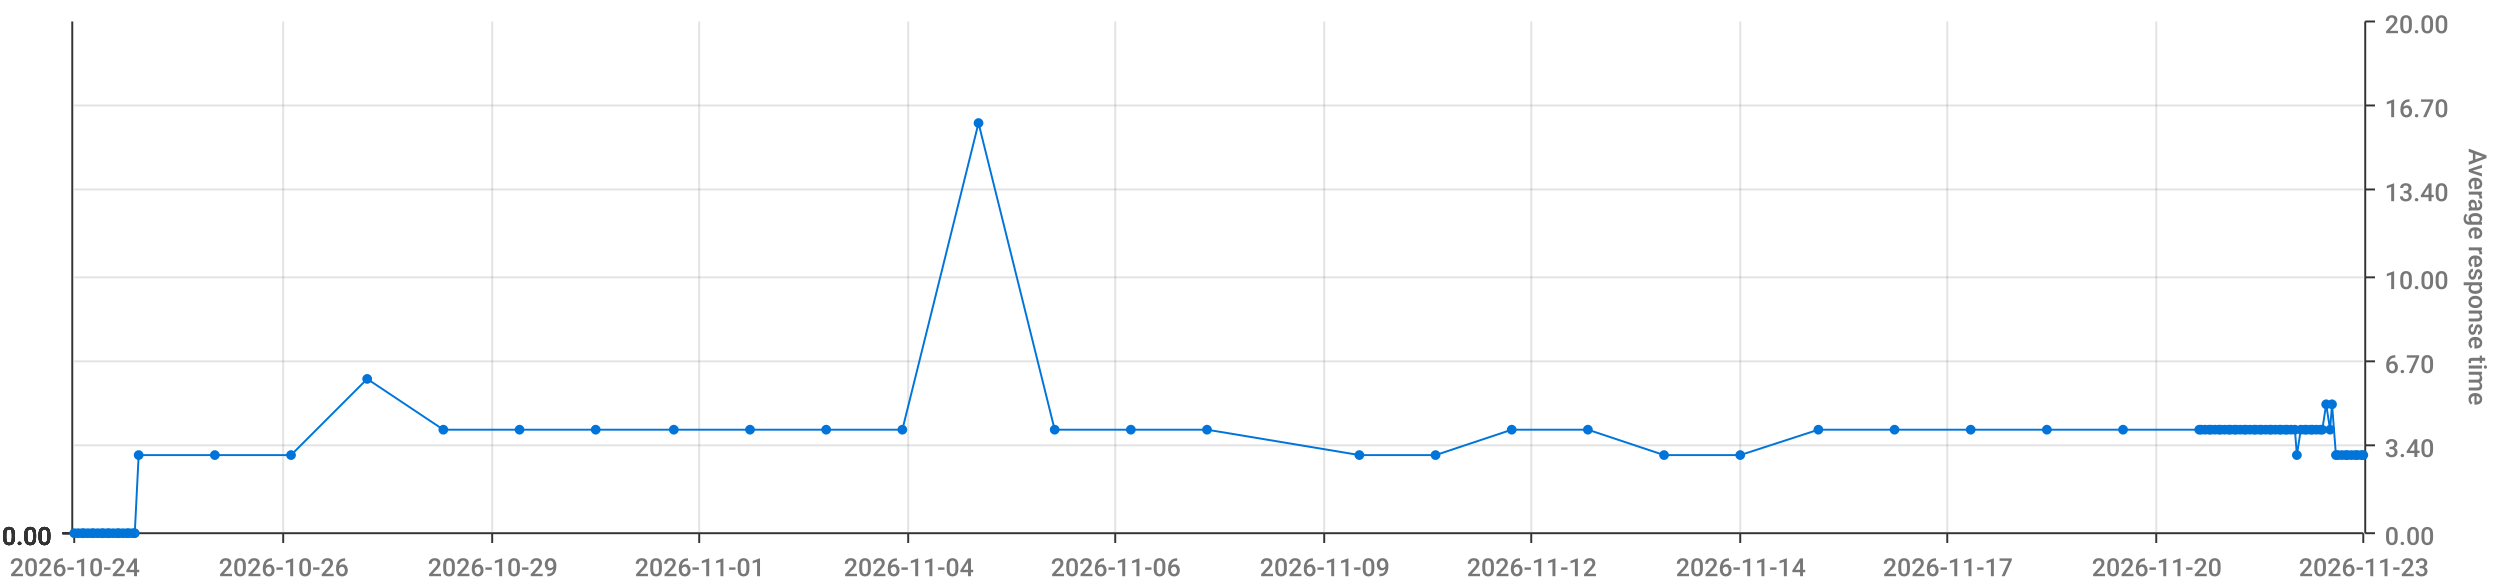
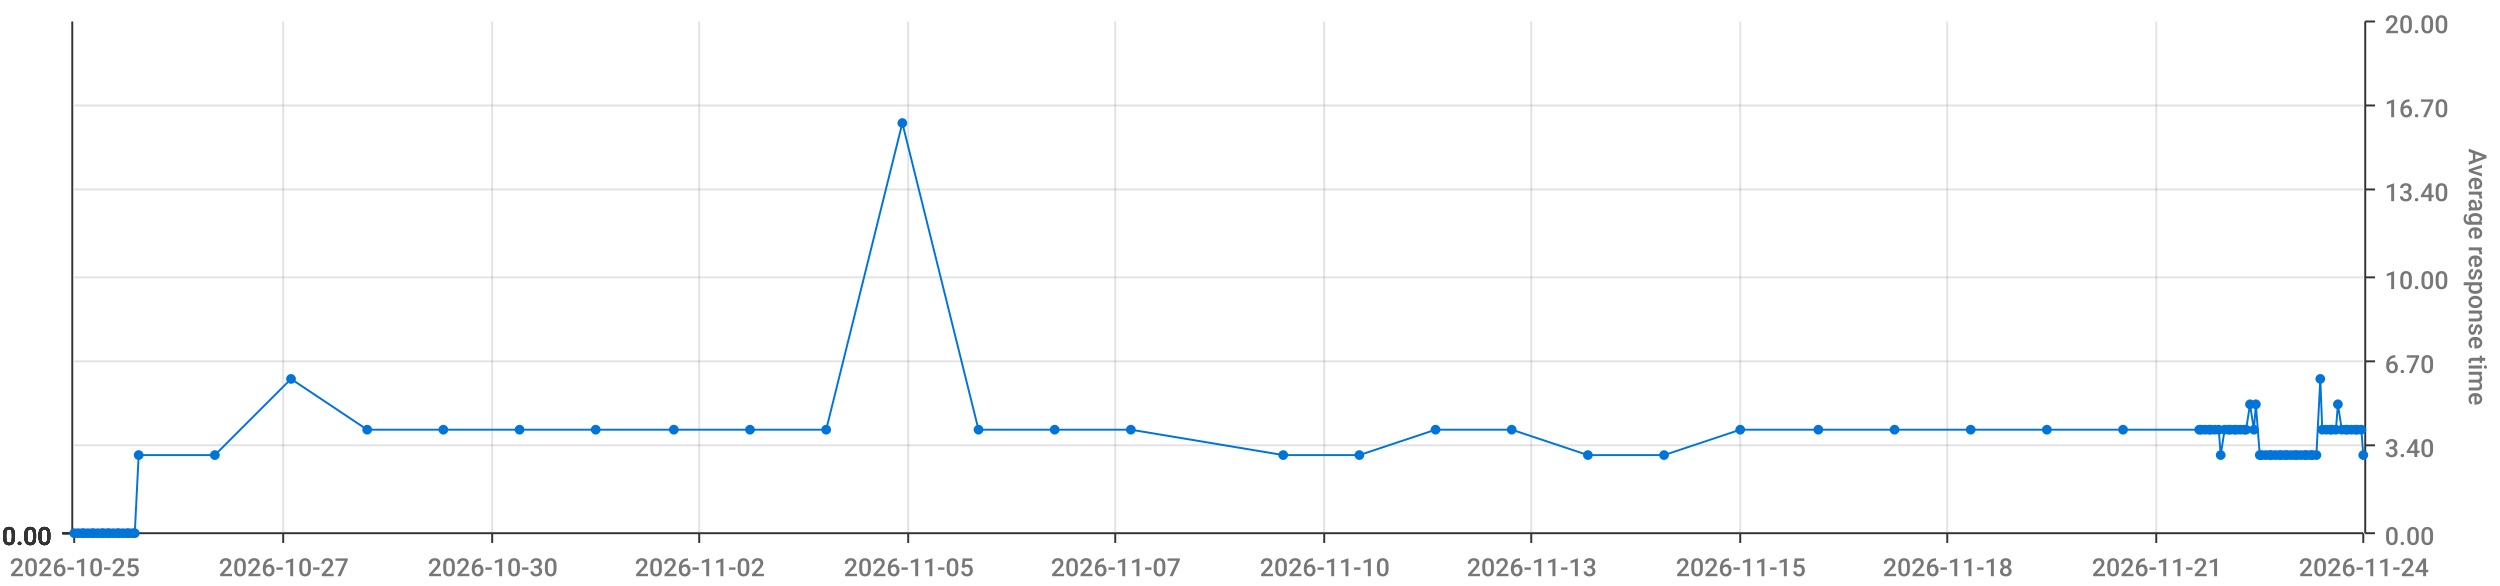
<svg xmlns="http://www.w3.org/2000/svg" viewBox="0 0 1280 300">
  <path d="M 0 0 L 1280 0 L 1280 300 L 0 300 L 0 0" style="stroke-width:0;stroke:rgba(255,255,255,1.0);fill:rgba(255,255,255,0.0)" />
  <path d="M 38 11 L 1210 11 L 1210 273 L 38 273 L 38 11" style="stroke-width:0;stroke:rgba(255,255,255,1.0);fill:rgba(255,255,255,0.0)" />
  <path d="M 38 273 L 1210 273" style="stroke-width:1;stroke:rgba(51,51,51,1.0);fill:rgba(255,255,255,0.0)" />
  <path d="M 38 273 L 38 278" style="stroke-width:1;stroke:rgba(51,51,51,1.0);fill:rgba(255,255,255,0.0)" />
-   <text x="5" y="295" style="stroke-width:0;stroke:none;fill:rgba(119,119,119,1.0);font-size:12.8px;font-family:'Roboto Medium',sans-serif">2026-10-24</text>
+   <text x="5" y="295" style="stroke-width:0;stroke:none;fill:rgba(119,119,119,1.0);font-size:12.8px;font-family:'Roboto Medium',sans-serif">2026-10-25</text>
  <path d="M 145 273 L 145 278" style="stroke-width:1;stroke:rgba(51,51,51,1.0);fill:rgba(255,255,255,0.0)" />
-   <text x="112" y="295" style="stroke-width:0;stroke:none;fill:rgba(119,119,119,1.0);font-size:12.8px;font-family:'Roboto Medium',sans-serif">2026-10-26</text>
+   <text x="112" y="295" style="stroke-width:0;stroke:none;fill:rgba(119,119,119,1.0);font-size:12.8px;font-family:'Roboto Medium',sans-serif">2026-10-27</text>
  <path d="M 252 273 L 252 278" style="stroke-width:1;stroke:rgba(51,51,51,1.0);fill:rgba(255,255,255,0.0)" />
-   <text x="219" y="295" style="stroke-width:0;stroke:none;fill:rgba(119,119,119,1.0);font-size:12.8px;font-family:'Roboto Medium',sans-serif">2026-10-29</text>
+   <text x="219" y="295" style="stroke-width:0;stroke:none;fill:rgba(119,119,119,1.0);font-size:12.8px;font-family:'Roboto Medium',sans-serif">2026-10-30</text>
  <path d="M 358 273 L 358 278" style="stroke-width:1;stroke:rgba(51,51,51,1.0);fill:rgba(255,255,255,0.0)" />
-   <text x="325" y="295" style="stroke-width:0;stroke:none;fill:rgba(119,119,119,1.0);font-size:12.8px;font-family:'Roboto Medium',sans-serif">2026-11-01</text>
+   <text x="325" y="295" style="stroke-width:0;stroke:none;fill:rgba(119,119,119,1.0);font-size:12.8px;font-family:'Roboto Medium',sans-serif">2026-11-02</text>
  <path d="M 465 273 L 465 278" style="stroke-width:1;stroke:rgba(51,51,51,1.0);fill:rgba(255,255,255,0.0)" />
-   <text x="432" y="295" style="stroke-width:0;stroke:none;fill:rgba(119,119,119,1.0);font-size:12.8px;font-family:'Roboto Medium',sans-serif">2026-11-04</text>
+   <text x="432" y="295" style="stroke-width:0;stroke:none;fill:rgba(119,119,119,1.0);font-size:12.8px;font-family:'Roboto Medium',sans-serif">2026-11-05</text>
  <path d="M 571 273 L 571 278" style="stroke-width:1;stroke:rgba(51,51,51,1.0);fill:rgba(255,255,255,0.0)" />
-   <text x="538" y="295" style="stroke-width:0;stroke:none;fill:rgba(119,119,119,1.0);font-size:12.8px;font-family:'Roboto Medium',sans-serif">2026-11-06</text>
+   <text x="538" y="295" style="stroke-width:0;stroke:none;fill:rgba(119,119,119,1.0);font-size:12.8px;font-family:'Roboto Medium',sans-serif">2026-11-07</text>
  <path d="M 678 273 L 678 278" style="stroke-width:1;stroke:rgba(51,51,51,1.0);fill:rgba(255,255,255,0.0)" />
-   <text x="645" y="295" style="stroke-width:0;stroke:none;fill:rgba(119,119,119,1.0);font-size:12.8px;font-family:'Roboto Medium',sans-serif">2026-11-09</text>
+   <text x="645" y="295" style="stroke-width:0;stroke:none;fill:rgba(119,119,119,1.0);font-size:12.8px;font-family:'Roboto Medium',sans-serif">2026-11-10</text>
  <path d="M 784 273 L 784 278" style="stroke-width:1;stroke:rgba(51,51,51,1.0);fill:rgba(255,255,255,0.0)" />
-   <text x="751" y="295" style="stroke-width:0;stroke:none;fill:rgba(119,119,119,1.0);font-size:12.8px;font-family:'Roboto Medium',sans-serif">2026-11-12</text>
+   <text x="751" y="295" style="stroke-width:0;stroke:none;fill:rgba(119,119,119,1.0);font-size:12.8px;font-family:'Roboto Medium',sans-serif">2026-11-13</text>
  <path d="M 891 273 L 891 278" style="stroke-width:1;stroke:rgba(51,51,51,1.0);fill:rgba(255,255,255,0.0)" />
-   <text x="858" y="295" style="stroke-width:0;stroke:none;fill:rgba(119,119,119,1.0);font-size:12.8px;font-family:'Roboto Medium',sans-serif">2026-11-14</text>
+   <text x="858" y="295" style="stroke-width:0;stroke:none;fill:rgba(119,119,119,1.0);font-size:12.8px;font-family:'Roboto Medium',sans-serif">2026-11-15</text>
  <path d="M 997 273 L 997 278" style="stroke-width:1;stroke:rgba(51,51,51,1.0);fill:rgba(255,255,255,0.0)" />
-   <text x="964" y="295" style="stroke-width:0;stroke:none;fill:rgba(119,119,119,1.0);font-size:12.8px;font-family:'Roboto Medium',sans-serif">2026-11-17</text>
+   <text x="964" y="295" style="stroke-width:0;stroke:none;fill:rgba(119,119,119,1.0);font-size:12.8px;font-family:'Roboto Medium',sans-serif">2026-11-18</text>
  <path d="M 1104 273 L 1104 278" style="stroke-width:1;stroke:rgba(51,51,51,1.0);fill:rgba(255,255,255,0.0)" />
-   <text x="1071" y="295" style="stroke-width:0;stroke:none;fill:rgba(119,119,119,1.0);font-size:12.8px;font-family:'Roboto Medium',sans-serif">2026-11-20</text>
+   <text x="1071" y="295" style="stroke-width:0;stroke:none;fill:rgba(119,119,119,1.0);font-size:12.8px;font-family:'Roboto Medium',sans-serif">2026-11-21</text>
  <path d="M 1210 273 L 1210 278" style="stroke-width:1;stroke:rgba(51,51,51,1.0);fill:rgba(255,255,255,0.0)" />
-   <text x="1177" y="295" style="stroke-width:0;stroke:none;fill:rgba(119,119,119,1.0);font-size:12.8px;font-family:'Roboto Medium',sans-serif">2026-11-23</text>
+   <text x="1177" y="295" style="stroke-width:0;stroke:none;fill:rgba(119,119,119,1.0);font-size:12.8px;font-family:'Roboto Medium',sans-serif">2026-11-24</text>
  <path d="M 145 273 L 145 11" style="stroke-width:1;stroke:rgba(119,119,119,0.2);fill:none" />
  <path d="M 252 273 L 252 11" style="stroke-width:1;stroke:rgba(119,119,119,0.2);fill:none" />
  <path d="M 358 273 L 358 11" style="stroke-width:1;stroke:rgba(119,119,119,0.2);fill:none" />
  <path d="M 465 273 L 465 11" style="stroke-width:1;stroke:rgba(119,119,119,0.2);fill:none" />
  <path d="M 571 273 L 571 11" style="stroke-width:1;stroke:rgba(119,119,119,0.2);fill:none" />
  <path d="M 678 273 L 678 11" style="stroke-width:1;stroke:rgba(119,119,119,0.2);fill:none" />
  <path d="M 784 273 L 784 11" style="stroke-width:1;stroke:rgba(119,119,119,0.2);fill:none" />
  <path d="M 891 273 L 891 11" style="stroke-width:1;stroke:rgba(119,119,119,0.2);fill:none" />
  <path d="M 997 273 L 997 11" style="stroke-width:1;stroke:rgba(119,119,119,0.2);fill:none" />
  <path d="M 1104 273 L 1104 11" style="stroke-width:1;stroke:rgba(119,119,119,0.2);fill:none" />
  <path d="M 1211 273 L 1211 11" style="stroke-width:1;stroke:rgba(51,51,51,1.0);fill:rgba(255,255,255,0.0)" />
  <path d="M 1211 273 L 1216 273" style="stroke-width:1;stroke:rgba(51,51,51,1.0);fill:rgba(255,255,255,0.0)" />
  <text x="1221" y="279" style="stroke-width:0;stroke:none;fill:rgba(119,119,119,1.0);font-size:12.8px;font-family:'Roboto Medium',sans-serif">0.00</text>
  <path d="M 1211 228 L 1216 228" style="stroke-width:1;stroke:rgba(51,51,51,1.0);fill:rgba(255,255,255,0.0)" />
  <text x="1221" y="234" style="stroke-width:0;stroke:none;fill:rgba(119,119,119,1.0);font-size:12.8px;font-family:'Roboto Medium',sans-serif">3.40</text>
  <path d="M 1211 185 L 1216 185" style="stroke-width:1;stroke:rgba(51,51,51,1.0);fill:rgba(255,255,255,0.0)" />
  <text x="1221" y="191" style="stroke-width:0;stroke:none;fill:rgba(119,119,119,1.0);font-size:12.8px;font-family:'Roboto Medium',sans-serif">6.70</text>
  <path d="M 1211 142 L 1216 142" style="stroke-width:1;stroke:rgba(51,51,51,1.0);fill:rgba(255,255,255,0.0)" />
  <text x="1221" y="148" style="stroke-width:0;stroke:none;fill:rgba(119,119,119,1.0);font-size:12.8px;font-family:'Roboto Medium',sans-serif">10.00</text>
  <path d="M 1211 97 L 1216 97" style="stroke-width:1;stroke:rgba(51,51,51,1.0);fill:rgba(255,255,255,0.0)" />
  <text x="1221" y="103" style="stroke-width:0;stroke:none;fill:rgba(119,119,119,1.0);font-size:12.8px;font-family:'Roboto Medium',sans-serif">13.40</text>
  <path d="M 1211 54 L 1216 54" style="stroke-width:1;stroke:rgba(51,51,51,1.0);fill:rgba(255,255,255,0.0)" />
  <text x="1221" y="60" style="stroke-width:0;stroke:none;fill:rgba(119,119,119,1.0);font-size:12.8px;font-family:'Roboto Medium',sans-serif">16.70</text>
  <path d="M 1211 11 L 1216 11" style="stroke-width:1;stroke:rgba(51,51,51,1.0);fill:rgba(255,255,255,0.0)" />
  <text x="1221" y="17" style="stroke-width:0;stroke:none;fill:rgba(119,119,119,1.0);font-size:12.8px;font-family:'Roboto Medium',sans-serif">20.00</text>
  <text x="1264" y="76" style="stroke-width:0;stroke:none;fill:rgba(119,119,119,1.0);font-size:12.8px;font-family:'Roboto Medium',sans-serif" transform="rotate(90.00,1264,76)">Average response time</text>
  <path d="M 38 273 L 1210 273" style="stroke-width:0;stroke:rgba(255,255,255,0.0);fill:none" />
  <path d="M 38 228 L 1210 228" style="stroke-width:1;stroke:rgba(119,119,119,0.2);fill:none" />
  <path d="M 38 185 L 1210 185" style="stroke-width:1;stroke:rgba(119,119,119,0.2);fill:none" />
  <path d="M 38 142 L 1210 142" style="stroke-width:1;stroke:rgba(119,119,119,0.2);fill:none" />
  <path d="M 38 97 L 1210 97" style="stroke-width:1;stroke:rgba(119,119,119,0.2);fill:none" />
  <path d="M 38 54 L 1210 54" style="stroke-width:1;stroke:rgba(119,119,119,0.2);fill:none" />
  <path d="M 37 273 L 37 11" style="stroke-width:1;stroke:rgba(51,51,51,1.0);fill:rgba(255,255,255,0.0)" />
  <path d="M 37 273 L 32 273" style="stroke-width:1;stroke:rgba(51,51,51,1.0);fill:rgba(255,255,255,0.0)" />
  <text x="1" y="279" style="stroke-width:0;stroke:none;fill:rgba(51,51,51,1.0);font-size:12.8px;font-family:'Roboto Medium',sans-serif">0.00</text>
  <path d="M 37 273 L 32 273" style="stroke-width:1;stroke:rgba(51,51,51,1.0);fill:rgba(255,255,255,0.0)" />
  <text x="1" y="279" style="stroke-width:0;stroke:none;fill:rgba(51,51,51,1.0);font-size:12.8px;font-family:'Roboto Medium',sans-serif">0.00</text>
  <path d="M 37 273 L 32 273" style="stroke-width:1;stroke:rgba(51,51,51,1.0);fill:rgba(255,255,255,0.0)" />
  <text x="1" y="279" style="stroke-width:0;stroke:none;fill:rgba(51,51,51,1.0);font-size:12.8px;font-family:'Roboto Medium',sans-serif">0.00</text>
  <path d="M 37 273 L 32 273" style="stroke-width:1;stroke:rgba(51,51,51,1.0);fill:rgba(255,255,255,0.0)" />
  <text x="1" y="279" style="stroke-width:0;stroke:none;fill:rgba(51,51,51,1.0);font-size:12.8px;font-family:'Roboto Medium',sans-serif">0.00</text>
  <path d="M 37 273 L 32 273" style="stroke-width:1;stroke:rgba(51,51,51,1.0);fill:rgba(255,255,255,0.0)" />
  <text x="1" y="279" style="stroke-width:0;stroke:none;fill:rgba(51,51,51,1.0);font-size:12.8px;font-family:'Roboto Medium',sans-serif">0.00</text>
  <path d="M 37 273 L 32 273" style="stroke-width:1;stroke:rgba(51,51,51,1.0);fill:rgba(255,255,255,0.0)" />
  <text x="1" y="279" style="stroke-width:0;stroke:none;fill:rgba(51,51,51,1.0);font-size:12.8px;font-family:'Roboto Medium',sans-serif">0.00</text>
  <path d="M 37 273 L 32 273" style="stroke-width:1;stroke:rgba(51,51,51,1.0);fill:rgba(255,255,255,0.0)" />
  <text x="1" y="279" style="stroke-width:0;stroke:none;fill:rgba(51,51,51,1.0);font-size:12.8px;font-family:'Roboto Medium',sans-serif">0.00</text>
  <path d="M 38 273 L 1210 273" style="stroke-width:0;stroke:rgba(255,255,255,0.0);fill:none" />
  <path d="M 38 273 L 1210 273" style="stroke-width:0;stroke:rgba(255,255,255,0.0);fill:none" />
  <path d="M 38 273 L 1210 273" style="stroke-width:0;stroke:rgba(255,255,255,0.0);fill:none" />
  <path d="M 38 273 L 1210 273" style="stroke-width:0;stroke:rgba(255,255,255,0.0);fill:none" />
  <path d="M 38 273 L 1210 273" style="stroke-width:0;stroke:rgba(255,255,255,0.0);fill:none" />
  <path d="M 38 273 L 1210 273" style="stroke-width:0;stroke:rgba(255,255,255,0.0);fill:none" />
-   <path d="M 38 273 L 40 273 L 42 273 L 43 273 L 45 273 L 47 273 L 48 273 L 50 273 L 52 273 L 53 273 L 55 273 L 56 273 L 58 273 L 60 273 L 61 273 L 63 273 L 65 273 L 66 273 L 68 273 L 69 273 L 71 233 L 110 233 L 149 233 L 188 194 L 227 220 L 266 220 L 305 220 L 345 220 L 384 220 L 423 220 L 462 220 L 501 63 L 540 220 L 579 220 L 618 220 L 696 233 L 735 233 L 774 220 L 813 220 L 852 233 L 891 233 L 931 220 L 970 220 L 1009 220 L 1048 220 L 1087 220 L 1126 220 L 1127 220 L 1129 220 L 1131 220 L 1132 220 L 1134 220 L 1136 220 L 1137 220 L 1139 220 L 1141 220 L 1142 220 L 1144 220 L 1145 220 L 1147 220 L 1149 220 L 1150 220 L 1152 220 L 1154 220 L 1155 220 L 1157 220 L 1158 220 L 1160 220 L 1162 220 L 1163 220 L 1165 220 L 1167 220 L 1168 220 L 1170 220 L 1171 220 L 1173 220 L 1175 220 L 1176 233 L 1178 220 L 1180 220 L 1181 220 L 1183 220 L 1184 220 L 1186 220 L 1188 220 L 1189 220 L 1191 207 L 1193 220 L 1194 207 L 1196 233 L 1197 233 L 1199 233 L 1201 233 L 1202 233 L 1204 233 L 1206 233 L 1207 233 L 1209 233 L 1210 233" style="stroke-width:1;stroke:rgba(0,116,217,1.0);fill:rgba(255,255,255,0.0)" />
+   <path d="M 38 273 L 40 273 L 42 273 L 43 273 L 45 273 L 47 273 L 48 273 L 50 273 L 52 273 L 53 273 L 55 273 L 56 273 L 58 273 L 60 273 L 61 273 L 63 273 L 65 273 L 66 273 L 68 273 L 69 273 L 71 233 L 110 233 L 149 194 L 188 220 L 227 220 L 266 220 L 305 220 L 345 220 L 384 220 L 423 220 L 462 63 L 501 220 L 540 220 L 579 220 L 657 233 L 696 233 L 735 220 L 774 220 L 813 233 L 852 233 L 891 220 L 931 220 L 970 220 L 1009 220 L 1048 220 L 1087 220 L 1126 220 L 1127 220 L 1129 220 L 1131 220 L 1132 220 L 1134 220 L 1136 220 L 1137 233 L 1139 220 L 1141 220 L 1142 220 L 1144 220 L 1145 220 L 1147 220 L 1149 220 L 1150 220 L 1152 207 L 1154 220 L 1155 207 L 1157 233 L 1158 233 L 1160 233 L 1162 233 L 1163 233 L 1165 233 L 1167 233 L 1168 233 L 1170 233 L 1171 233 L 1173 233 L 1175 233 L 1176 233 L 1178 233 L 1180 233 L 1181 233 L 1183 233 L 1184 233 L 1186 233 L 1188 194 L 1189 220 L 1191 220 L 1193 220 L 1194 220 L 1196 220 L 1197 207 L 1199 220 L 1201 220 L 1202 220 L 1204 220 L 1206 220 L 1207 220 L 1209 220 L 1210 233" style="stroke-width:1;stroke:rgba(0,116,217,1.0);fill:rgba(255,255,255,0.0)" />
  <circle cx="38" cy="273" r="2" style="stroke-width:1;stroke:rgba(0,116,217,1.0);fill:rgba(0,116,217,1.0)" />
  <path d="" style="stroke-width:1;stroke:rgba(0,116,217,1.0);fill:rgba(0,116,217,1.0)" />
  <circle cx="40" cy="273" r="2" style="stroke-width:1;stroke:rgba(0,116,217,1.0);fill:rgba(0,116,217,1.0)" />
  <path d="" style="stroke-width:1;stroke:rgba(0,116,217,1.0);fill:rgba(0,116,217,1.0)" />
  <circle cx="42" cy="273" r="2" style="stroke-width:1;stroke:rgba(0,116,217,1.0);fill:rgba(0,116,217,1.0)" />
  <path d="" style="stroke-width:1;stroke:rgba(0,116,217,1.0);fill:rgba(0,116,217,1.0)" />
  <circle cx="43" cy="273" r="2" style="stroke-width:1;stroke:rgba(0,116,217,1.0);fill:rgba(0,116,217,1.0)" />
  <path d="" style="stroke-width:1;stroke:rgba(0,116,217,1.0);fill:rgba(0,116,217,1.0)" />
  <circle cx="45" cy="273" r="2" style="stroke-width:1;stroke:rgba(0,116,217,1.0);fill:rgba(0,116,217,1.0)" />
  <path d="" style="stroke-width:1;stroke:rgba(0,116,217,1.0);fill:rgba(0,116,217,1.0)" />
  <circle cx="47" cy="273" r="2" style="stroke-width:1;stroke:rgba(0,116,217,1.0);fill:rgba(0,116,217,1.0)" />
  <path d="" style="stroke-width:1;stroke:rgba(0,116,217,1.0);fill:rgba(0,116,217,1.0)" />
  <circle cx="48" cy="273" r="2" style="stroke-width:1;stroke:rgba(0,116,217,1.0);fill:rgba(0,116,217,1.0)" />
  <path d="" style="stroke-width:1;stroke:rgba(0,116,217,1.0);fill:rgba(0,116,217,1.0)" />
  <circle cx="50" cy="273" r="2" style="stroke-width:1;stroke:rgba(0,116,217,1.0);fill:rgba(0,116,217,1.0)" />
  <path d="" style="stroke-width:1;stroke:rgba(0,116,217,1.0);fill:rgba(0,116,217,1.0)" />
  <circle cx="52" cy="273" r="2" style="stroke-width:1;stroke:rgba(0,116,217,1.0);fill:rgba(0,116,217,1.0)" />
  <path d="" style="stroke-width:1;stroke:rgba(0,116,217,1.0);fill:rgba(0,116,217,1.0)" />
  <circle cx="53" cy="273" r="2" style="stroke-width:1;stroke:rgba(0,116,217,1.0);fill:rgba(0,116,217,1.0)" />
  <path d="" style="stroke-width:1;stroke:rgba(0,116,217,1.0);fill:rgba(0,116,217,1.0)" />
  <circle cx="55" cy="273" r="2" style="stroke-width:1;stroke:rgba(0,116,217,1.0);fill:rgba(0,116,217,1.0)" />
  <path d="" style="stroke-width:1;stroke:rgba(0,116,217,1.0);fill:rgba(0,116,217,1.0)" />
  <circle cx="56" cy="273" r="2" style="stroke-width:1;stroke:rgba(0,116,217,1.0);fill:rgba(0,116,217,1.0)" />
  <path d="" style="stroke-width:1;stroke:rgba(0,116,217,1.0);fill:rgba(0,116,217,1.0)" />
  <circle cx="58" cy="273" r="2" style="stroke-width:1;stroke:rgba(0,116,217,1.0);fill:rgba(0,116,217,1.0)" />
  <path d="" style="stroke-width:1;stroke:rgba(0,116,217,1.0);fill:rgba(0,116,217,1.0)" />
  <circle cx="60" cy="273" r="2" style="stroke-width:1;stroke:rgba(0,116,217,1.0);fill:rgba(0,116,217,1.0)" />
  <path d="" style="stroke-width:1;stroke:rgba(0,116,217,1.0);fill:rgba(0,116,217,1.0)" />
  <circle cx="61" cy="273" r="2" style="stroke-width:1;stroke:rgba(0,116,217,1.0);fill:rgba(0,116,217,1.0)" />
  <path d="" style="stroke-width:1;stroke:rgba(0,116,217,1.0);fill:rgba(0,116,217,1.0)" />
  <circle cx="63" cy="273" r="2" style="stroke-width:1;stroke:rgba(0,116,217,1.0);fill:rgba(0,116,217,1.0)" />
  <path d="" style="stroke-width:1;stroke:rgba(0,116,217,1.0);fill:rgba(0,116,217,1.0)" />
  <circle cx="65" cy="273" r="2" style="stroke-width:1;stroke:rgba(0,116,217,1.0);fill:rgba(0,116,217,1.0)" />
  <path d="" style="stroke-width:1;stroke:rgba(0,116,217,1.0);fill:rgba(0,116,217,1.0)" />
  <circle cx="66" cy="273" r="2" style="stroke-width:1;stroke:rgba(0,116,217,1.0);fill:rgba(0,116,217,1.0)" />
  <path d="" style="stroke-width:1;stroke:rgba(0,116,217,1.0);fill:rgba(0,116,217,1.0)" />
  <circle cx="68" cy="273" r="2" style="stroke-width:1;stroke:rgba(0,116,217,1.0);fill:rgba(0,116,217,1.0)" />
  <path d="" style="stroke-width:1;stroke:rgba(0,116,217,1.0);fill:rgba(0,116,217,1.0)" />
  <circle cx="69" cy="273" r="2" style="stroke-width:1;stroke:rgba(0,116,217,1.0);fill:rgba(0,116,217,1.0)" />
  <path d="" style="stroke-width:1;stroke:rgba(0,116,217,1.0);fill:rgba(0,116,217,1.0)" />
  <circle cx="71" cy="233" r="2" style="stroke-width:1;stroke:rgba(0,116,217,1.0);fill:rgba(0,116,217,1.0)" />
  <path d="" style="stroke-width:1;stroke:rgba(0,116,217,1.0);fill:rgba(0,116,217,1.0)" />
  <circle cx="110" cy="233" r="2" style="stroke-width:1;stroke:rgba(0,116,217,1.0);fill:rgba(0,116,217,1.0)" />
  <path d="" style="stroke-width:1;stroke:rgba(0,116,217,1.0);fill:rgba(0,116,217,1.0)" />
-   <circle cx="149" cy="233" r="2" style="stroke-width:1;stroke:rgba(0,116,217,1.0);fill:rgba(0,116,217,1.0)" />
-   <path d="" style="stroke-width:1;stroke:rgba(0,116,217,1.0);fill:rgba(0,116,217,1.0)" />
-   <circle cx="188" cy="194" r="2" style="stroke-width:1;stroke:rgba(0,116,217,1.0);fill:rgba(0,116,217,1.0)" />
+   <circle cx="149" cy="194" r="2" style="stroke-width:1;stroke:rgba(0,116,217,1.0);fill:rgba(0,116,217,1.0)" />
+   <path d="" style="stroke-width:1;stroke:rgba(0,116,217,1.0);fill:rgba(0,116,217,1.0)" />
+   <circle cx="188" cy="220" r="2" style="stroke-width:1;stroke:rgba(0,116,217,1.0);fill:rgba(0,116,217,1.0)" />
  <path d="" style="stroke-width:1;stroke:rgba(0,116,217,1.0);fill:rgba(0,116,217,1.0)" />
  <circle cx="227" cy="220" r="2" style="stroke-width:1;stroke:rgba(0,116,217,1.0);fill:rgba(0,116,217,1.0)" />
  <path d="" style="stroke-width:1;stroke:rgba(0,116,217,1.0);fill:rgba(0,116,217,1.0)" />
  <circle cx="266" cy="220" r="2" style="stroke-width:1;stroke:rgba(0,116,217,1.0);fill:rgba(0,116,217,1.0)" />
  <path d="" style="stroke-width:1;stroke:rgba(0,116,217,1.0);fill:rgba(0,116,217,1.0)" />
  <circle cx="305" cy="220" r="2" style="stroke-width:1;stroke:rgba(0,116,217,1.0);fill:rgba(0,116,217,1.0)" />
  <path d="" style="stroke-width:1;stroke:rgba(0,116,217,1.0);fill:rgba(0,116,217,1.0)" />
  <circle cx="345" cy="220" r="2" style="stroke-width:1;stroke:rgba(0,116,217,1.0);fill:rgba(0,116,217,1.0)" />
  <path d="" style="stroke-width:1;stroke:rgba(0,116,217,1.0);fill:rgba(0,116,217,1.0)" />
  <circle cx="384" cy="220" r="2" style="stroke-width:1;stroke:rgba(0,116,217,1.0);fill:rgba(0,116,217,1.0)" />
  <path d="" style="stroke-width:1;stroke:rgba(0,116,217,1.0);fill:rgba(0,116,217,1.0)" />
  <circle cx="423" cy="220" r="2" style="stroke-width:1;stroke:rgba(0,116,217,1.0);fill:rgba(0,116,217,1.0)" />
  <path d="" style="stroke-width:1;stroke:rgba(0,116,217,1.0);fill:rgba(0,116,217,1.0)" />
-   <circle cx="462" cy="220" r="2" style="stroke-width:1;stroke:rgba(0,116,217,1.0);fill:rgba(0,116,217,1.0)" />
-   <path d="" style="stroke-width:1;stroke:rgba(0,116,217,1.0);fill:rgba(0,116,217,1.0)" />
-   <circle cx="501" cy="63" r="2" style="stroke-width:1;stroke:rgba(0,116,217,1.0);fill:rgba(0,116,217,1.0)" />
+   <circle cx="462" cy="63" r="2" style="stroke-width:1;stroke:rgba(0,116,217,1.0);fill:rgba(0,116,217,1.0)" />
+   <path d="" style="stroke-width:1;stroke:rgba(0,116,217,1.0);fill:rgba(0,116,217,1.0)" />
+   <circle cx="501" cy="220" r="2" style="stroke-width:1;stroke:rgba(0,116,217,1.0);fill:rgba(0,116,217,1.0)" />
  <path d="" style="stroke-width:1;stroke:rgba(0,116,217,1.0);fill:rgba(0,116,217,1.0)" />
  <circle cx="540" cy="220" r="2" style="stroke-width:1;stroke:rgba(0,116,217,1.0);fill:rgba(0,116,217,1.0)" />
  <path d="" style="stroke-width:1;stroke:rgba(0,116,217,1.0);fill:rgba(0,116,217,1.0)" />
  <circle cx="579" cy="220" r="2" style="stroke-width:1;stroke:rgba(0,116,217,1.0);fill:rgba(0,116,217,1.0)" />
  <path d="" style="stroke-width:1;stroke:rgba(0,116,217,1.0);fill:rgba(0,116,217,1.0)" />
-   <circle cx="618" cy="220" r="2" style="stroke-width:1;stroke:rgba(0,116,217,1.0);fill:rgba(0,116,217,1.0)" />
+   <circle cx="657" cy="233" r="2" style="stroke-width:1;stroke:rgba(0,116,217,1.0);fill:rgba(0,116,217,1.0)" />
  <path d="" style="stroke-width:1;stroke:rgba(0,116,217,1.0);fill:rgba(0,116,217,1.0)" />
  <circle cx="696" cy="233" r="2" style="stroke-width:1;stroke:rgba(0,116,217,1.0);fill:rgba(0,116,217,1.0)" />
  <path d="" style="stroke-width:1;stroke:rgba(0,116,217,1.0);fill:rgba(0,116,217,1.0)" />
-   <circle cx="735" cy="233" r="2" style="stroke-width:1;stroke:rgba(0,116,217,1.0);fill:rgba(0,116,217,1.0)" />
+   <circle cx="735" cy="220" r="2" style="stroke-width:1;stroke:rgba(0,116,217,1.0);fill:rgba(0,116,217,1.0)" />
  <path d="" style="stroke-width:1;stroke:rgba(0,116,217,1.0);fill:rgba(0,116,217,1.0)" />
  <circle cx="774" cy="220" r="2" style="stroke-width:1;stroke:rgba(0,116,217,1.0);fill:rgba(0,116,217,1.0)" />
  <path d="" style="stroke-width:1;stroke:rgba(0,116,217,1.0);fill:rgba(0,116,217,1.0)" />
-   <circle cx="813" cy="220" r="2" style="stroke-width:1;stroke:rgba(0,116,217,1.0);fill:rgba(0,116,217,1.0)" />
+   <circle cx="813" cy="233" r="2" style="stroke-width:1;stroke:rgba(0,116,217,1.0);fill:rgba(0,116,217,1.0)" />
  <path d="" style="stroke-width:1;stroke:rgba(0,116,217,1.0);fill:rgba(0,116,217,1.0)" />
  <circle cx="852" cy="233" r="2" style="stroke-width:1;stroke:rgba(0,116,217,1.0);fill:rgba(0,116,217,1.0)" />
  <path d="" style="stroke-width:1;stroke:rgba(0,116,217,1.0);fill:rgba(0,116,217,1.0)" />
-   <circle cx="891" cy="233" r="2" style="stroke-width:1;stroke:rgba(0,116,217,1.0);fill:rgba(0,116,217,1.0)" />
+   <circle cx="891" cy="220" r="2" style="stroke-width:1;stroke:rgba(0,116,217,1.0);fill:rgba(0,116,217,1.0)" />
  <path d="" style="stroke-width:1;stroke:rgba(0,116,217,1.0);fill:rgba(0,116,217,1.0)" />
  <circle cx="931" cy="220" r="2" style="stroke-width:1;stroke:rgba(0,116,217,1.0);fill:rgba(0,116,217,1.0)" />
  <path d="" style="stroke-width:1;stroke:rgba(0,116,217,1.0);fill:rgba(0,116,217,1.0)" />
  <circle cx="970" cy="220" r="2" style="stroke-width:1;stroke:rgba(0,116,217,1.0);fill:rgba(0,116,217,1.0)" />
  <path d="" style="stroke-width:1;stroke:rgba(0,116,217,1.0);fill:rgba(0,116,217,1.0)" />
  <circle cx="1009" cy="220" r="2" style="stroke-width:1;stroke:rgba(0,116,217,1.0);fill:rgba(0,116,217,1.0)" />
  <path d="" style="stroke-width:1;stroke:rgba(0,116,217,1.0);fill:rgba(0,116,217,1.0)" />
  <circle cx="1048" cy="220" r="2" style="stroke-width:1;stroke:rgba(0,116,217,1.0);fill:rgba(0,116,217,1.0)" />
  <path d="" style="stroke-width:1;stroke:rgba(0,116,217,1.0);fill:rgba(0,116,217,1.0)" />
  <circle cx="1087" cy="220" r="2" style="stroke-width:1;stroke:rgba(0,116,217,1.0);fill:rgba(0,116,217,1.0)" />
  <path d="" style="stroke-width:1;stroke:rgba(0,116,217,1.0);fill:rgba(0,116,217,1.0)" />
  <circle cx="1126" cy="220" r="2" style="stroke-width:1;stroke:rgba(0,116,217,1.0);fill:rgba(0,116,217,1.0)" />
  <path d="" style="stroke-width:1;stroke:rgba(0,116,217,1.0);fill:rgba(0,116,217,1.0)" />
  <circle cx="1127" cy="220" r="2" style="stroke-width:1;stroke:rgba(0,116,217,1.0);fill:rgba(0,116,217,1.0)" />
  <path d="" style="stroke-width:1;stroke:rgba(0,116,217,1.0);fill:rgba(0,116,217,1.0)" />
  <circle cx="1129" cy="220" r="2" style="stroke-width:1;stroke:rgba(0,116,217,1.0);fill:rgba(0,116,217,1.0)" />
  <path d="" style="stroke-width:1;stroke:rgba(0,116,217,1.0);fill:rgba(0,116,217,1.0)" />
  <circle cx="1131" cy="220" r="2" style="stroke-width:1;stroke:rgba(0,116,217,1.0);fill:rgba(0,116,217,1.0)" />
  <path d="" style="stroke-width:1;stroke:rgba(0,116,217,1.0);fill:rgba(0,116,217,1.0)" />
  <circle cx="1132" cy="220" r="2" style="stroke-width:1;stroke:rgba(0,116,217,1.0);fill:rgba(0,116,217,1.0)" />
  <path d="" style="stroke-width:1;stroke:rgba(0,116,217,1.0);fill:rgba(0,116,217,1.0)" />
  <circle cx="1134" cy="220" r="2" style="stroke-width:1;stroke:rgba(0,116,217,1.0);fill:rgba(0,116,217,1.0)" />
  <path d="" style="stroke-width:1;stroke:rgba(0,116,217,1.0);fill:rgba(0,116,217,1.0)" />
  <circle cx="1136" cy="220" r="2" style="stroke-width:1;stroke:rgba(0,116,217,1.0);fill:rgba(0,116,217,1.0)" />
  <path d="" style="stroke-width:1;stroke:rgba(0,116,217,1.0);fill:rgba(0,116,217,1.0)" />
-   <circle cx="1137" cy="220" r="2" style="stroke-width:1;stroke:rgba(0,116,217,1.0);fill:rgba(0,116,217,1.0)" />
+   <circle cx="1137" cy="233" r="2" style="stroke-width:1;stroke:rgba(0,116,217,1.0);fill:rgba(0,116,217,1.0)" />
  <path d="" style="stroke-width:1;stroke:rgba(0,116,217,1.0);fill:rgba(0,116,217,1.0)" />
  <circle cx="1139" cy="220" r="2" style="stroke-width:1;stroke:rgba(0,116,217,1.0);fill:rgba(0,116,217,1.0)" />
  <path d="" style="stroke-width:1;stroke:rgba(0,116,217,1.0);fill:rgba(0,116,217,1.0)" />
  <circle cx="1141" cy="220" r="2" style="stroke-width:1;stroke:rgba(0,116,217,1.0);fill:rgba(0,116,217,1.0)" />
  <path d="" style="stroke-width:1;stroke:rgba(0,116,217,1.0);fill:rgba(0,116,217,1.0)" />
  <circle cx="1142" cy="220" r="2" style="stroke-width:1;stroke:rgba(0,116,217,1.0);fill:rgba(0,116,217,1.0)" />
  <path d="" style="stroke-width:1;stroke:rgba(0,116,217,1.0);fill:rgba(0,116,217,1.0)" />
  <circle cx="1144" cy="220" r="2" style="stroke-width:1;stroke:rgba(0,116,217,1.0);fill:rgba(0,116,217,1.0)" />
  <path d="" style="stroke-width:1;stroke:rgba(0,116,217,1.0);fill:rgba(0,116,217,1.0)" />
  <circle cx="1145" cy="220" r="2" style="stroke-width:1;stroke:rgba(0,116,217,1.0);fill:rgba(0,116,217,1.0)" />
  <path d="" style="stroke-width:1;stroke:rgba(0,116,217,1.0);fill:rgba(0,116,217,1.0)" />
  <circle cx="1147" cy="220" r="2" style="stroke-width:1;stroke:rgba(0,116,217,1.0);fill:rgba(0,116,217,1.0)" />
  <path d="" style="stroke-width:1;stroke:rgba(0,116,217,1.0);fill:rgba(0,116,217,1.0)" />
  <circle cx="1149" cy="220" r="2" style="stroke-width:1;stroke:rgba(0,116,217,1.0);fill:rgba(0,116,217,1.0)" />
  <path d="" style="stroke-width:1;stroke:rgba(0,116,217,1.0);fill:rgba(0,116,217,1.0)" />
  <circle cx="1150" cy="220" r="2" style="stroke-width:1;stroke:rgba(0,116,217,1.0);fill:rgba(0,116,217,1.0)" />
  <path d="" style="stroke-width:1;stroke:rgba(0,116,217,1.0);fill:rgba(0,116,217,1.0)" />
-   <circle cx="1152" cy="220" r="2" style="stroke-width:1;stroke:rgba(0,116,217,1.0);fill:rgba(0,116,217,1.0)" />
+   <circle cx="1152" cy="207" r="2" style="stroke-width:1;stroke:rgba(0,116,217,1.0);fill:rgba(0,116,217,1.0)" />
  <path d="" style="stroke-width:1;stroke:rgba(0,116,217,1.0);fill:rgba(0,116,217,1.0)" />
  <circle cx="1154" cy="220" r="2" style="stroke-width:1;stroke:rgba(0,116,217,1.0);fill:rgba(0,116,217,1.0)" />
  <path d="" style="stroke-width:1;stroke:rgba(0,116,217,1.0);fill:rgba(0,116,217,1.0)" />
-   <circle cx="1155" cy="220" r="2" style="stroke-width:1;stroke:rgba(0,116,217,1.0);fill:rgba(0,116,217,1.0)" />
-   <path d="" style="stroke-width:1;stroke:rgba(0,116,217,1.0);fill:rgba(0,116,217,1.0)" />
-   <circle cx="1157" cy="220" r="2" style="stroke-width:1;stroke:rgba(0,116,217,1.0);fill:rgba(0,116,217,1.0)" />
-   <path d="" style="stroke-width:1;stroke:rgba(0,116,217,1.0);fill:rgba(0,116,217,1.0)" />
-   <circle cx="1158" cy="220" r="2" style="stroke-width:1;stroke:rgba(0,116,217,1.0);fill:rgba(0,116,217,1.0)" />
-   <path d="" style="stroke-width:1;stroke:rgba(0,116,217,1.0);fill:rgba(0,116,217,1.0)" />
-   <circle cx="1160" cy="220" r="2" style="stroke-width:1;stroke:rgba(0,116,217,1.0);fill:rgba(0,116,217,1.0)" />
-   <path d="" style="stroke-width:1;stroke:rgba(0,116,217,1.0);fill:rgba(0,116,217,1.0)" />
-   <circle cx="1162" cy="220" r="2" style="stroke-width:1;stroke:rgba(0,116,217,1.0);fill:rgba(0,116,217,1.0)" />
-   <path d="" style="stroke-width:1;stroke:rgba(0,116,217,1.0);fill:rgba(0,116,217,1.0)" />
-   <circle cx="1163" cy="220" r="2" style="stroke-width:1;stroke:rgba(0,116,217,1.0);fill:rgba(0,116,217,1.0)" />
-   <path d="" style="stroke-width:1;stroke:rgba(0,116,217,1.0);fill:rgba(0,116,217,1.0)" />
-   <circle cx="1165" cy="220" r="2" style="stroke-width:1;stroke:rgba(0,116,217,1.0);fill:rgba(0,116,217,1.0)" />
-   <path d="" style="stroke-width:1;stroke:rgba(0,116,217,1.0);fill:rgba(0,116,217,1.0)" />
-   <circle cx="1167" cy="220" r="2" style="stroke-width:1;stroke:rgba(0,116,217,1.0);fill:rgba(0,116,217,1.0)" />
-   <path d="" style="stroke-width:1;stroke:rgba(0,116,217,1.0);fill:rgba(0,116,217,1.0)" />
-   <circle cx="1168" cy="220" r="2" style="stroke-width:1;stroke:rgba(0,116,217,1.0);fill:rgba(0,116,217,1.0)" />
-   <path d="" style="stroke-width:1;stroke:rgba(0,116,217,1.0);fill:rgba(0,116,217,1.0)" />
-   <circle cx="1170" cy="220" r="2" style="stroke-width:1;stroke:rgba(0,116,217,1.0);fill:rgba(0,116,217,1.0)" />
-   <path d="" style="stroke-width:1;stroke:rgba(0,116,217,1.0);fill:rgba(0,116,217,1.0)" />
-   <circle cx="1171" cy="220" r="2" style="stroke-width:1;stroke:rgba(0,116,217,1.0);fill:rgba(0,116,217,1.0)" />
-   <path d="" style="stroke-width:1;stroke:rgba(0,116,217,1.0);fill:rgba(0,116,217,1.0)" />
-   <circle cx="1173" cy="220" r="2" style="stroke-width:1;stroke:rgba(0,116,217,1.0);fill:rgba(0,116,217,1.0)" />
-   <path d="" style="stroke-width:1;stroke:rgba(0,116,217,1.0);fill:rgba(0,116,217,1.0)" />
-   <circle cx="1175" cy="220" r="2" style="stroke-width:1;stroke:rgba(0,116,217,1.0);fill:rgba(0,116,217,1.0)" />
+   <circle cx="1155" cy="207" r="2" style="stroke-width:1;stroke:rgba(0,116,217,1.0);fill:rgba(0,116,217,1.0)" />
+   <path d="" style="stroke-width:1;stroke:rgba(0,116,217,1.0);fill:rgba(0,116,217,1.0)" />
+   <circle cx="1157" cy="233" r="2" style="stroke-width:1;stroke:rgba(0,116,217,1.0);fill:rgba(0,116,217,1.0)" />
+   <path d="" style="stroke-width:1;stroke:rgba(0,116,217,1.0);fill:rgba(0,116,217,1.0)" />
+   <circle cx="1158" cy="233" r="2" style="stroke-width:1;stroke:rgba(0,116,217,1.0);fill:rgba(0,116,217,1.0)" />
+   <path d="" style="stroke-width:1;stroke:rgba(0,116,217,1.0);fill:rgba(0,116,217,1.0)" />
+   <circle cx="1160" cy="233" r="2" style="stroke-width:1;stroke:rgba(0,116,217,1.0);fill:rgba(0,116,217,1.0)" />
+   <path d="" style="stroke-width:1;stroke:rgba(0,116,217,1.0);fill:rgba(0,116,217,1.0)" />
+   <circle cx="1162" cy="233" r="2" style="stroke-width:1;stroke:rgba(0,116,217,1.0);fill:rgba(0,116,217,1.0)" />
+   <path d="" style="stroke-width:1;stroke:rgba(0,116,217,1.0);fill:rgba(0,116,217,1.0)" />
+   <circle cx="1163" cy="233" r="2" style="stroke-width:1;stroke:rgba(0,116,217,1.0);fill:rgba(0,116,217,1.0)" />
+   <path d="" style="stroke-width:1;stroke:rgba(0,116,217,1.0);fill:rgba(0,116,217,1.0)" />
+   <circle cx="1165" cy="233" r="2" style="stroke-width:1;stroke:rgba(0,116,217,1.0);fill:rgba(0,116,217,1.0)" />
+   <path d="" style="stroke-width:1;stroke:rgba(0,116,217,1.0);fill:rgba(0,116,217,1.0)" />
+   <circle cx="1167" cy="233" r="2" style="stroke-width:1;stroke:rgba(0,116,217,1.0);fill:rgba(0,116,217,1.0)" />
+   <path d="" style="stroke-width:1;stroke:rgba(0,116,217,1.0);fill:rgba(0,116,217,1.0)" />
+   <circle cx="1168" cy="233" r="2" style="stroke-width:1;stroke:rgba(0,116,217,1.0);fill:rgba(0,116,217,1.0)" />
+   <path d="" style="stroke-width:1;stroke:rgba(0,116,217,1.0);fill:rgba(0,116,217,1.0)" />
+   <circle cx="1170" cy="233" r="2" style="stroke-width:1;stroke:rgba(0,116,217,1.0);fill:rgba(0,116,217,1.0)" />
+   <path d="" style="stroke-width:1;stroke:rgba(0,116,217,1.0);fill:rgba(0,116,217,1.0)" />
+   <circle cx="1171" cy="233" r="2" style="stroke-width:1;stroke:rgba(0,116,217,1.0);fill:rgba(0,116,217,1.0)" />
+   <path d="" style="stroke-width:1;stroke:rgba(0,116,217,1.0);fill:rgba(0,116,217,1.0)" />
+   <circle cx="1173" cy="233" r="2" style="stroke-width:1;stroke:rgba(0,116,217,1.0);fill:rgba(0,116,217,1.0)" />
+   <path d="" style="stroke-width:1;stroke:rgba(0,116,217,1.0);fill:rgba(0,116,217,1.0)" />
+   <circle cx="1175" cy="233" r="2" style="stroke-width:1;stroke:rgba(0,116,217,1.0);fill:rgba(0,116,217,1.0)" />
  <path d="" style="stroke-width:1;stroke:rgba(0,116,217,1.0);fill:rgba(0,116,217,1.0)" />
  <circle cx="1176" cy="233" r="2" style="stroke-width:1;stroke:rgba(0,116,217,1.0);fill:rgba(0,116,217,1.0)" />
  <path d="" style="stroke-width:1;stroke:rgba(0,116,217,1.0);fill:rgba(0,116,217,1.0)" />
-   <circle cx="1178" cy="220" r="2" style="stroke-width:1;stroke:rgba(0,116,217,1.0);fill:rgba(0,116,217,1.0)" />
-   <path d="" style="stroke-width:1;stroke:rgba(0,116,217,1.0);fill:rgba(0,116,217,1.0)" />
-   <circle cx="1180" cy="220" r="2" style="stroke-width:1;stroke:rgba(0,116,217,1.0);fill:rgba(0,116,217,1.0)" />
-   <path d="" style="stroke-width:1;stroke:rgba(0,116,217,1.0);fill:rgba(0,116,217,1.0)" />
-   <circle cx="1181" cy="220" r="2" style="stroke-width:1;stroke:rgba(0,116,217,1.0);fill:rgba(0,116,217,1.0)" />
-   <path d="" style="stroke-width:1;stroke:rgba(0,116,217,1.0);fill:rgba(0,116,217,1.0)" />
-   <circle cx="1183" cy="220" r="2" style="stroke-width:1;stroke:rgba(0,116,217,1.0);fill:rgba(0,116,217,1.0)" />
-   <path d="" style="stroke-width:1;stroke:rgba(0,116,217,1.0);fill:rgba(0,116,217,1.0)" />
-   <circle cx="1184" cy="220" r="2" style="stroke-width:1;stroke:rgba(0,116,217,1.0);fill:rgba(0,116,217,1.0)" />
-   <path d="" style="stroke-width:1;stroke:rgba(0,116,217,1.0);fill:rgba(0,116,217,1.0)" />
-   <circle cx="1186" cy="220" r="2" style="stroke-width:1;stroke:rgba(0,116,217,1.0);fill:rgba(0,116,217,1.0)" />
-   <path d="" style="stroke-width:1;stroke:rgba(0,116,217,1.0);fill:rgba(0,116,217,1.0)" />
-   <circle cx="1188" cy="220" r="2" style="stroke-width:1;stroke:rgba(0,116,217,1.0);fill:rgba(0,116,217,1.0)" />
+   <circle cx="1178" cy="233" r="2" style="stroke-width:1;stroke:rgba(0,116,217,1.0);fill:rgba(0,116,217,1.0)" />
+   <path d="" style="stroke-width:1;stroke:rgba(0,116,217,1.0);fill:rgba(0,116,217,1.0)" />
+   <circle cx="1180" cy="233" r="2" style="stroke-width:1;stroke:rgba(0,116,217,1.0);fill:rgba(0,116,217,1.0)" />
+   <path d="" style="stroke-width:1;stroke:rgba(0,116,217,1.0);fill:rgba(0,116,217,1.0)" />
+   <circle cx="1181" cy="233" r="2" style="stroke-width:1;stroke:rgba(0,116,217,1.0);fill:rgba(0,116,217,1.0)" />
+   <path d="" style="stroke-width:1;stroke:rgba(0,116,217,1.0);fill:rgba(0,116,217,1.0)" />
+   <circle cx="1183" cy="233" r="2" style="stroke-width:1;stroke:rgba(0,116,217,1.0);fill:rgba(0,116,217,1.0)" />
+   <path d="" style="stroke-width:1;stroke:rgba(0,116,217,1.0);fill:rgba(0,116,217,1.0)" />
+   <circle cx="1184" cy="233" r="2" style="stroke-width:1;stroke:rgba(0,116,217,1.0);fill:rgba(0,116,217,1.0)" />
+   <path d="" style="stroke-width:1;stroke:rgba(0,116,217,1.0);fill:rgba(0,116,217,1.0)" />
+   <circle cx="1186" cy="233" r="2" style="stroke-width:1;stroke:rgba(0,116,217,1.0);fill:rgba(0,116,217,1.0)" />
+   <path d="" style="stroke-width:1;stroke:rgba(0,116,217,1.0);fill:rgba(0,116,217,1.0)" />
+   <circle cx="1188" cy="194" r="2" style="stroke-width:1;stroke:rgba(0,116,217,1.0);fill:rgba(0,116,217,1.0)" />
  <path d="" style="stroke-width:1;stroke:rgba(0,116,217,1.0);fill:rgba(0,116,217,1.0)" />
  <circle cx="1189" cy="220" r="2" style="stroke-width:1;stroke:rgba(0,116,217,1.0);fill:rgba(0,116,217,1.0)" />
  <path d="" style="stroke-width:1;stroke:rgba(0,116,217,1.0);fill:rgba(0,116,217,1.0)" />
-   <circle cx="1191" cy="207" r="2" style="stroke-width:1;stroke:rgba(0,116,217,1.0);fill:rgba(0,116,217,1.0)" />
+   <circle cx="1191" cy="220" r="2" style="stroke-width:1;stroke:rgba(0,116,217,1.0);fill:rgba(0,116,217,1.0)" />
  <path d="" style="stroke-width:1;stroke:rgba(0,116,217,1.0);fill:rgba(0,116,217,1.0)" />
  <circle cx="1193" cy="220" r="2" style="stroke-width:1;stroke:rgba(0,116,217,1.0);fill:rgba(0,116,217,1.0)" />
  <path d="" style="stroke-width:1;stroke:rgba(0,116,217,1.0);fill:rgba(0,116,217,1.0)" />
-   <circle cx="1194" cy="207" r="2" style="stroke-width:1;stroke:rgba(0,116,217,1.0);fill:rgba(0,116,217,1.0)" />
-   <path d="" style="stroke-width:1;stroke:rgba(0,116,217,1.0);fill:rgba(0,116,217,1.0)" />
-   <circle cx="1196" cy="233" r="2" style="stroke-width:1;stroke:rgba(0,116,217,1.0);fill:rgba(0,116,217,1.0)" />
-   <path d="" style="stroke-width:1;stroke:rgba(0,116,217,1.0);fill:rgba(0,116,217,1.0)" />
-   <circle cx="1197" cy="233" r="2" style="stroke-width:1;stroke:rgba(0,116,217,1.0);fill:rgba(0,116,217,1.0)" />
-   <path d="" style="stroke-width:1;stroke:rgba(0,116,217,1.0);fill:rgba(0,116,217,1.0)" />
-   <circle cx="1199" cy="233" r="2" style="stroke-width:1;stroke:rgba(0,116,217,1.0);fill:rgba(0,116,217,1.0)" />
-   <path d="" style="stroke-width:1;stroke:rgba(0,116,217,1.0);fill:rgba(0,116,217,1.0)" />
-   <circle cx="1201" cy="233" r="2" style="stroke-width:1;stroke:rgba(0,116,217,1.0);fill:rgba(0,116,217,1.0)" />
-   <path d="" style="stroke-width:1;stroke:rgba(0,116,217,1.0);fill:rgba(0,116,217,1.0)" />
-   <circle cx="1202" cy="233" r="2" style="stroke-width:1;stroke:rgba(0,116,217,1.0);fill:rgba(0,116,217,1.0)" />
-   <path d="" style="stroke-width:1;stroke:rgba(0,116,217,1.0);fill:rgba(0,116,217,1.0)" />
-   <circle cx="1204" cy="233" r="2" style="stroke-width:1;stroke:rgba(0,116,217,1.0);fill:rgba(0,116,217,1.0)" />
-   <path d="" style="stroke-width:1;stroke:rgba(0,116,217,1.0);fill:rgba(0,116,217,1.0)" />
-   <circle cx="1206" cy="233" r="2" style="stroke-width:1;stroke:rgba(0,116,217,1.0);fill:rgba(0,116,217,1.0)" />
-   <path d="" style="stroke-width:1;stroke:rgba(0,116,217,1.0);fill:rgba(0,116,217,1.0)" />
-   <circle cx="1207" cy="233" r="2" style="stroke-width:1;stroke:rgba(0,116,217,1.0);fill:rgba(0,116,217,1.0)" />
-   <path d="" style="stroke-width:1;stroke:rgba(0,116,217,1.0);fill:rgba(0,116,217,1.0)" />
-   <circle cx="1209" cy="233" r="2" style="stroke-width:1;stroke:rgba(0,116,217,1.0);fill:rgba(0,116,217,1.0)" />
+   <circle cx="1194" cy="220" r="2" style="stroke-width:1;stroke:rgba(0,116,217,1.0);fill:rgba(0,116,217,1.0)" />
+   <path d="" style="stroke-width:1;stroke:rgba(0,116,217,1.0);fill:rgba(0,116,217,1.0)" />
+   <circle cx="1196" cy="220" r="2" style="stroke-width:1;stroke:rgba(0,116,217,1.0);fill:rgba(0,116,217,1.0)" />
+   <path d="" style="stroke-width:1;stroke:rgba(0,116,217,1.0);fill:rgba(0,116,217,1.0)" />
+   <circle cx="1197" cy="207" r="2" style="stroke-width:1;stroke:rgba(0,116,217,1.0);fill:rgba(0,116,217,1.0)" />
+   <path d="" style="stroke-width:1;stroke:rgba(0,116,217,1.0);fill:rgba(0,116,217,1.0)" />
+   <circle cx="1199" cy="220" r="2" style="stroke-width:1;stroke:rgba(0,116,217,1.0);fill:rgba(0,116,217,1.0)" />
+   <path d="" style="stroke-width:1;stroke:rgba(0,116,217,1.0);fill:rgba(0,116,217,1.0)" />
+   <circle cx="1201" cy="220" r="2" style="stroke-width:1;stroke:rgba(0,116,217,1.0);fill:rgba(0,116,217,1.0)" />
+   <path d="" style="stroke-width:1;stroke:rgba(0,116,217,1.0);fill:rgba(0,116,217,1.0)" />
+   <circle cx="1202" cy="220" r="2" style="stroke-width:1;stroke:rgba(0,116,217,1.0);fill:rgba(0,116,217,1.0)" />
+   <path d="" style="stroke-width:1;stroke:rgba(0,116,217,1.0);fill:rgba(0,116,217,1.0)" />
+   <circle cx="1204" cy="220" r="2" style="stroke-width:1;stroke:rgba(0,116,217,1.0);fill:rgba(0,116,217,1.0)" />
+   <path d="" style="stroke-width:1;stroke:rgba(0,116,217,1.0);fill:rgba(0,116,217,1.0)" />
+   <circle cx="1206" cy="220" r="2" style="stroke-width:1;stroke:rgba(0,116,217,1.0);fill:rgba(0,116,217,1.0)" />
+   <path d="" style="stroke-width:1;stroke:rgba(0,116,217,1.0);fill:rgba(0,116,217,1.0)" />
+   <circle cx="1207" cy="220" r="2" style="stroke-width:1;stroke:rgba(0,116,217,1.0);fill:rgba(0,116,217,1.0)" />
+   <path d="" style="stroke-width:1;stroke:rgba(0,116,217,1.0);fill:rgba(0,116,217,1.0)" />
+   <circle cx="1209" cy="220" r="2" style="stroke-width:1;stroke:rgba(0,116,217,1.0);fill:rgba(0,116,217,1.0)" />
  <path d="" style="stroke-width:1;stroke:rgba(0,116,217,1.0);fill:rgba(0,116,217,1.0)" />
  <circle cx="1210" cy="233" r="2" style="stroke-width:1;stroke:rgba(0,116,217,1.0);fill:rgba(0,116,217,1.0)" />
  <path d="" style="stroke-width:1;stroke:rgba(0,116,217,1.0);fill:rgba(0,116,217,1.0)" />
</svg>
